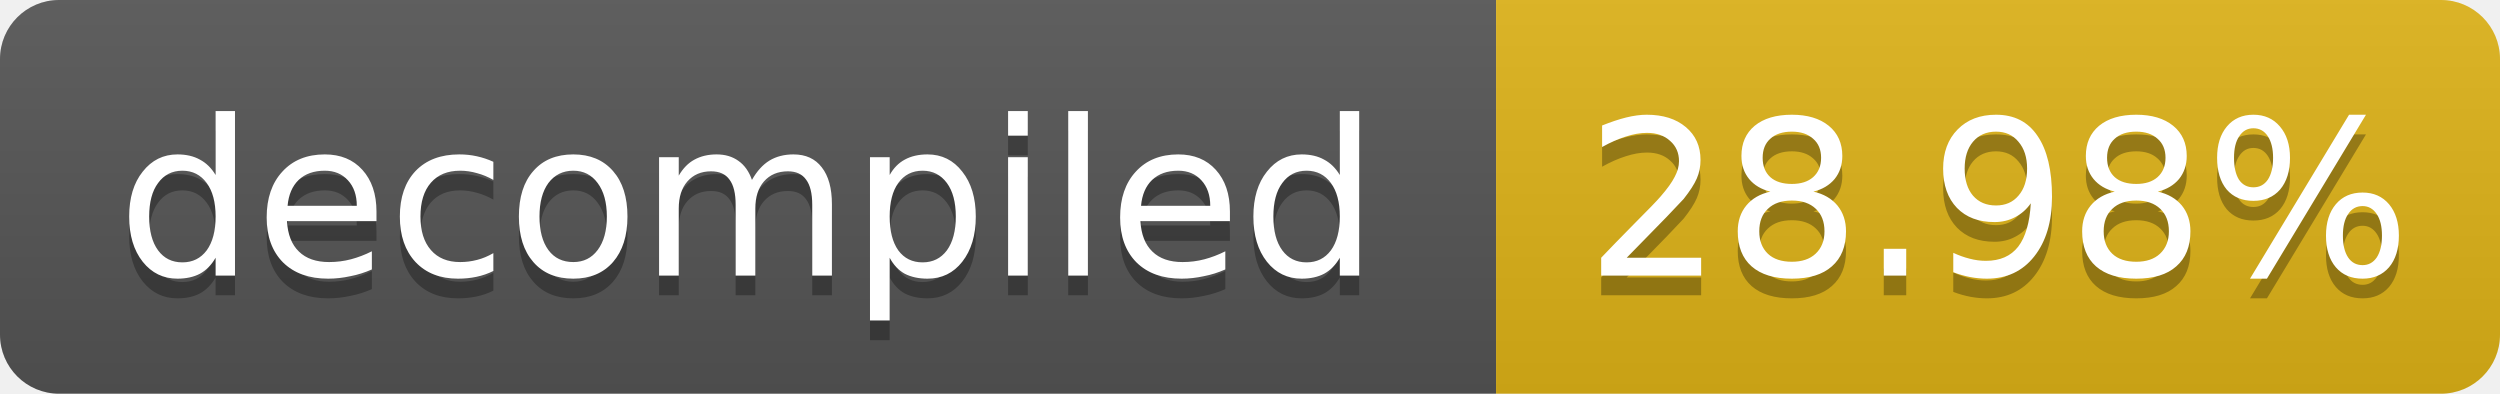
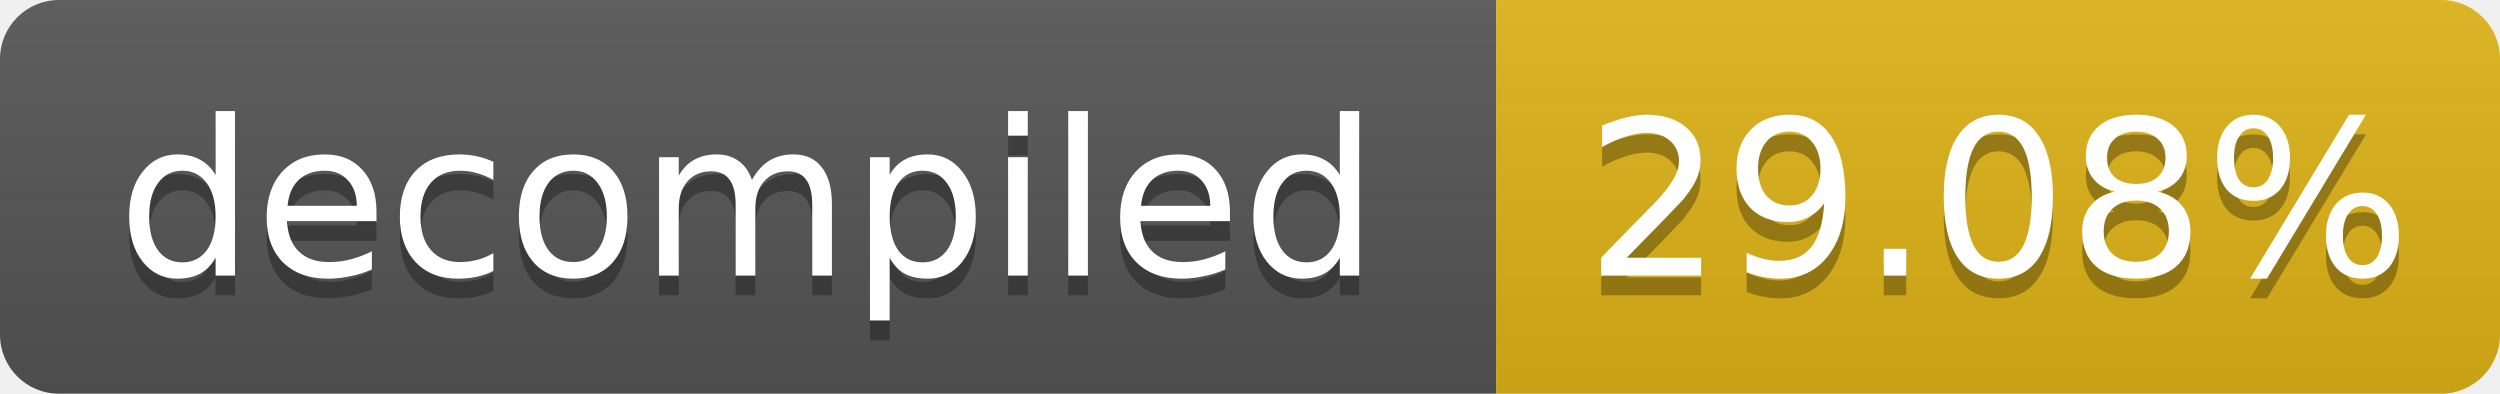
- <svg xmlns="http://www.w3.org/2000/svg" width="127" height="20" role="img" aria-label="decompiled: 28.98%">
+ <svg xmlns="http://www.w3.org/2000/svg" width="127" height="20" role="img" aria-label="decompiled: 29.08%">
  <linearGradient id="s" x2="0" y2="100%">
    <stop offset="0" stop-color="#bbb" stop-opacity=".1" />
    <stop offset="1" stop-opacity=".1" />
  </linearGradient>
  <clipPath id="r">
    <rect width="127" height="20" rx="3" fill="#fff" />
  </clipPath>
  <g clip-path="url(#r)">
    <rect width="76" height="20" fill="#555" />
    <rect x="76" width="51" height="20" fill="#dfb317" />
    <rect width="127" height="20" fill="url(#s)" />
  </g>
  <g fill="#fff" text-anchor="middle" font-family="Verdana,Geneva,DejaVu Sans,sans-serif" font-size="11">
    <text x="38.0" y="15" fill="#010101" fill-opacity=".3">decompiled</text>
    <text x="38.0" y="14">decompiled</text>
-     <text x="101.5" y="15" fill="#010101" fill-opacity=".3">28.98%</text>
-     <text x="101.5" y="14">28.98%</text>
+     <text x="101.5" y="15" fill="#010101" fill-opacity=".3">29.08%</text>
+     <text x="101.5" y="14">29.08%</text>
  </g>
</svg>
